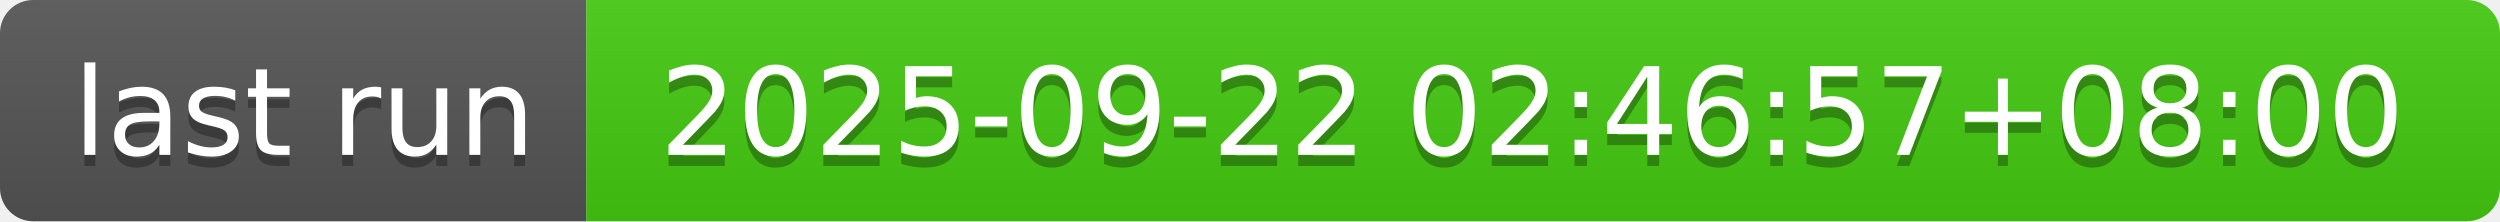
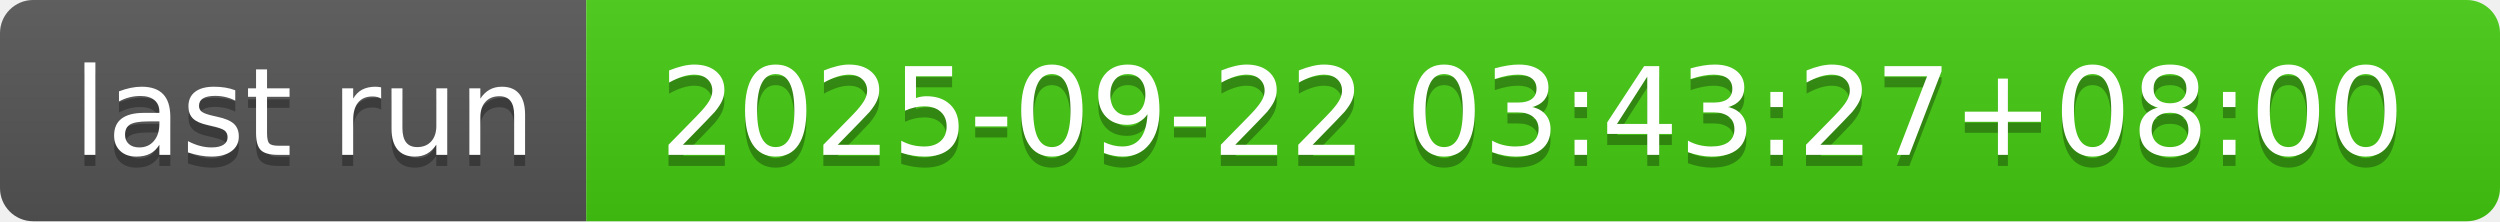
- <svg xmlns="http://www.w3.org/2000/svg" width="226" height="20" role="img" aria-label="last run: 2025-09-22 02:46:57+08:00">
+ <svg xmlns="http://www.w3.org/2000/svg" width="226" height="20" role="img" aria-label="last run: 2025-09-22 03:43:27+08:00">
  <linearGradient id="s" x2="0" y2="100%">
    <stop offset="0" stop-color="#bbb" stop-opacity=".1" />
    <stop offset="1" stop-opacity=".1" />
  </linearGradient>
  <clipPath id="r">
    <rect width="226" height="20" rx="3" fill="#fff" />
  </clipPath>
  <g clip-path="url(#r)">
    <rect width="53" height="20" fill="#555" />
    <rect x="53" width="173" height="20" fill="#4c1" />
    <rect width="226" height="20" fill="url(#s)" />
  </g>
  <g fill="#fff" text-anchor="middle" font-family="Verdana,Geneva,DejaVu Sans,sans-serif" text-rendering="geometricPrecision" font-size="110">
    <text aria-hidden="true" x="275" y="150" fill="#010101" fill-opacity=".3" transform="scale(.1)" textLength="430">last run</text>
    <text x="275" y="140" transform="scale(.1)" fill="#fff" textLength="430">last run</text>
-     <text aria-hidden="true" x="1385" y="150" fill="#010101" fill-opacity=".3" transform="scale(.1)" textLength="1630">2025-09-22 02:46:57+08:00</text>
-     <text x="1385" y="140" transform="scale(.1)" fill="#fff" textLength="1630">2025-09-22 02:46:57+08:00</text>
+     <text aria-hidden="true" x="1385" y="150" fill="#010101" fill-opacity=".3" transform="scale(.1)" textLength="1630">2025-09-22 03:43:27+08:00</text>
+     <text x="1385" y="140" transform="scale(.1)" fill="#fff" textLength="1630">2025-09-22 03:43:27+08:00</text>
  </g>
</svg>
